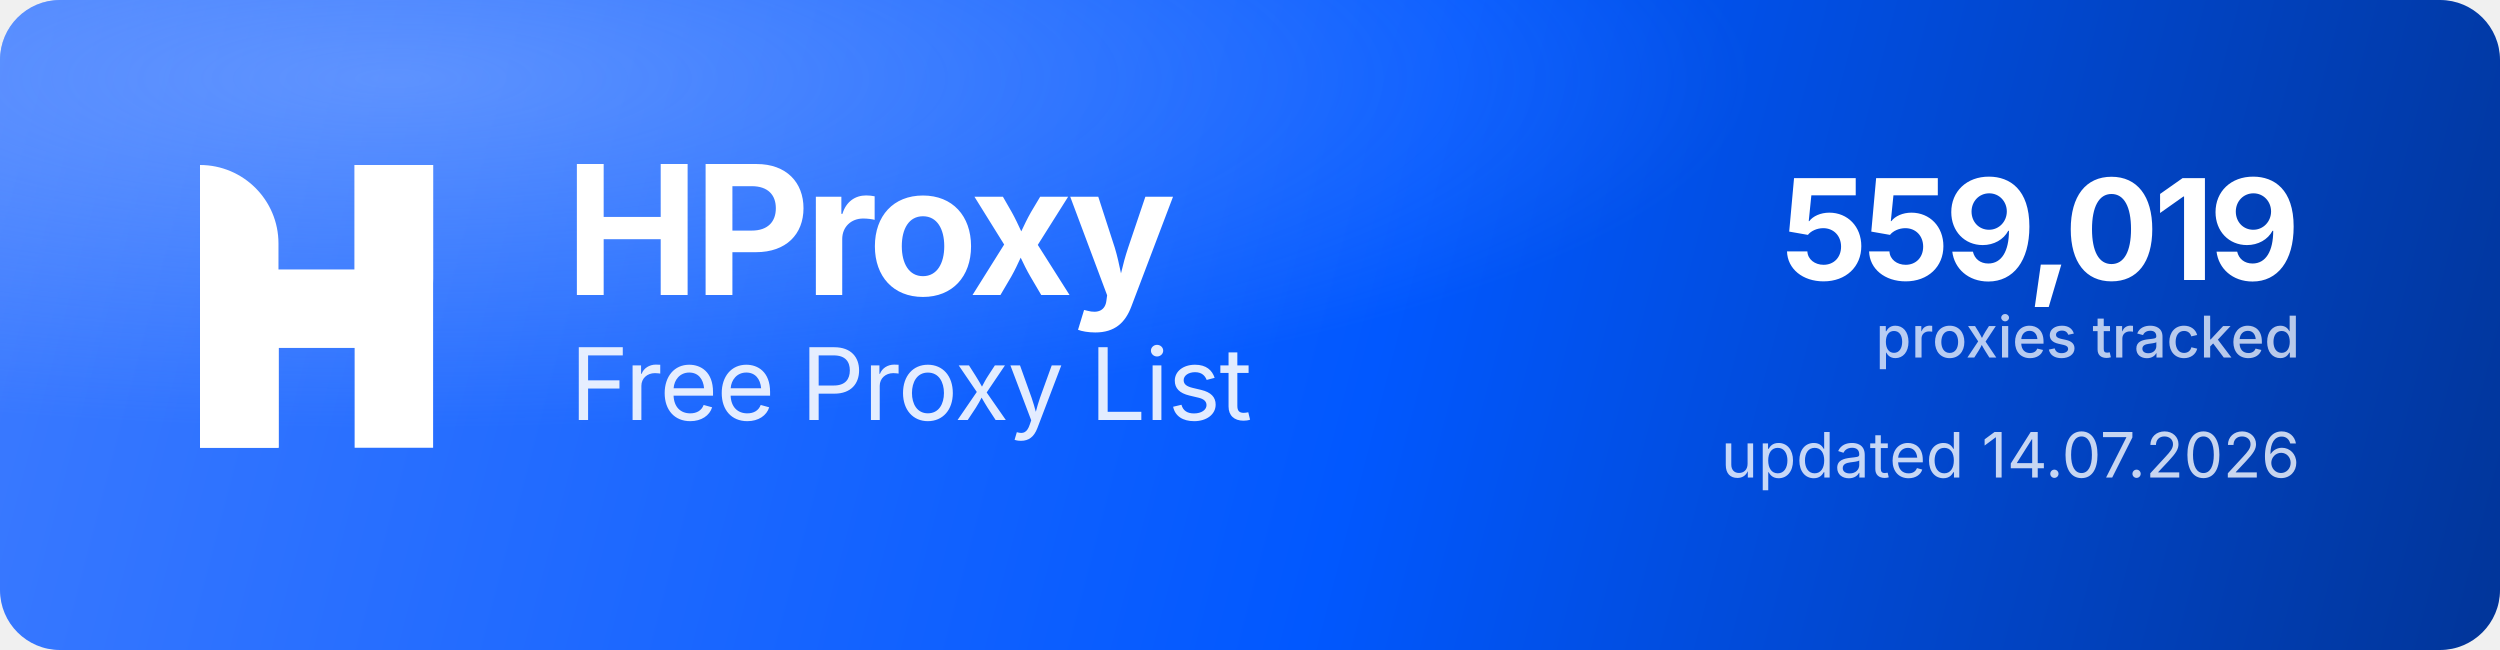
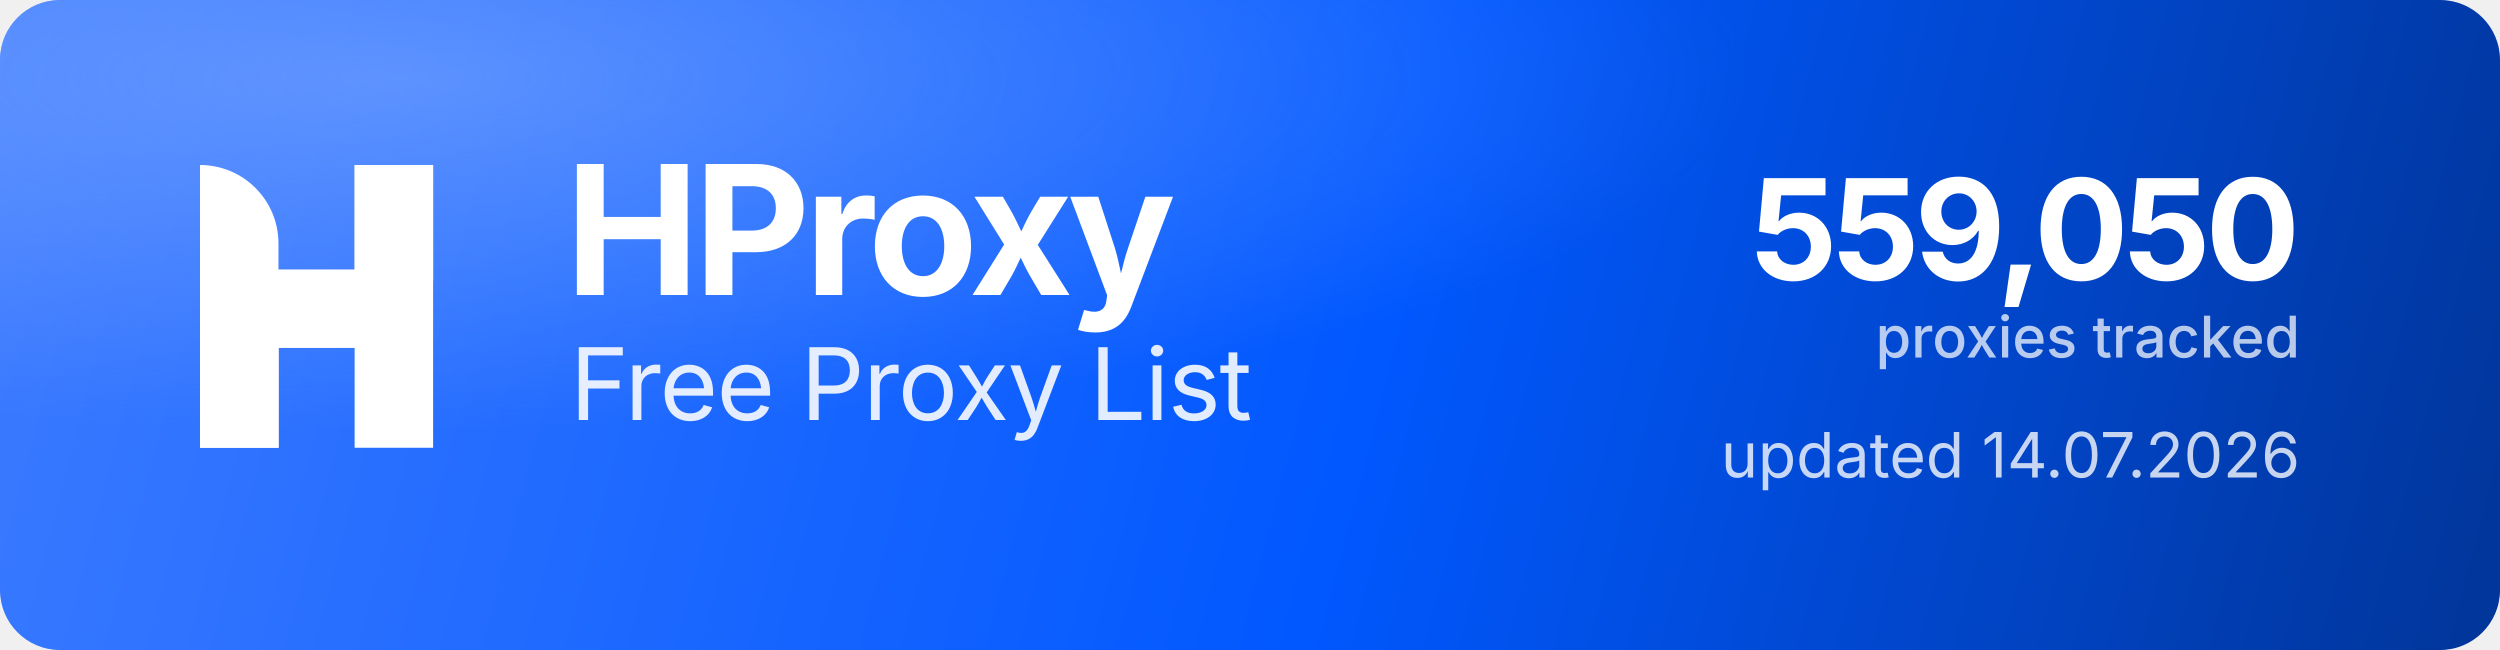
<svg xmlns="http://www.w3.org/2000/svg" width="1000" height="260" viewBox="0 0 1000 260" role="img" aria-label="HProxy Free Proxy List">
  <defs>
    <linearGradient id="hp-bg" x1="0" y1="0" x2="1000" y2="260" gradientUnits="userSpaceOnUse">
      <stop offset="0" stop-color="#3D7BFF" />
      <stop offset="0.55" stop-color="#0158FF" />
      <stop offset="1" stop-color="#013599" />
    </linearGradient>
    <radialGradient id="hp-glow" cx="0.16" cy="0.12" r="0.9">
      <stop offset="0" stop-color="#8FB4FF" stop-opacity="0.5" />
      <stop offset="0.6" stop-color="#8FB4FF" stop-opacity="0" />
    </radialGradient>
  </defs>
  <rect width="1000" height="260" rx="24" fill="url(#hp-bg)" />
  <rect width="1000" height="260" rx="24" fill="url(#hp-glow)" />
  <g transform="translate(80,66) scale(4.35)" fill="#FFFFFF">
    <path d="M0 0V0C3.985 0 7.216 3.231 7.216 7.216V26H0V0Z" />
    <rect x="14.219" width="7.216" height="26" />
    <path d="M7.235 26H0V15.971C0 12.455 2.851 9.604 6.367 9.604H14.22V0H21.437V10.453C21.437 13.97 18.586 16.82 15.069 16.82H7.235V26Z" />
  </g>
  <text x="226" y="118" font-family="'Geist','Inter','Segoe UI',system-ui,-apple-system,Helvetica,Arial,sans-serif" font-size="72" font-weight="700" letter-spacing="-2.3" fill="#FFFFFF">HProxy</text>
  <text x="228" y="168" font-family="'Geist','Inter','Segoe UI',system-ui,-apple-system,Helvetica,Arial,sans-serif" font-size="40" font-weight="400" letter-spacing="-0.5" fill="#FFFFFF" fill-opacity="0.88">Free Proxy List</text>
-   <text x="920" y="112" text-anchor="end" font-family="'Geist','Inter','Segoe UI',system-ui,-apple-system,Helvetica,Arial,sans-serif" font-size="56" font-weight="700" letter-spacing="-2" fill="#FFFFFF">559,019</text>
+   <text x="920" y="112" text-anchor="end" font-family="'Geist','Inter','Segoe UI',system-ui,-apple-system,Helvetica,Arial,sans-serif" font-size="56" font-weight="700" letter-spacing="-2" fill="#FFFFFF">559,050</text>
  <text x="920" y="143" text-anchor="end" font-family="'Geist','Inter','Segoe UI',system-ui,-apple-system,Helvetica,Arial,sans-serif" font-size="23" font-weight="500" fill="#FFFFFF" fill-opacity="0.72">proxies tracked</text>
  <text x="920" y="191" text-anchor="end" font-family="'Geist','Inter','Segoe UI',system-ui,-apple-system,Helvetica,Arial,sans-serif" font-size="25" font-weight="400" fill="#FFFFFF" fill-opacity="0.78">updated 14.07.2026</text>
</svg>
